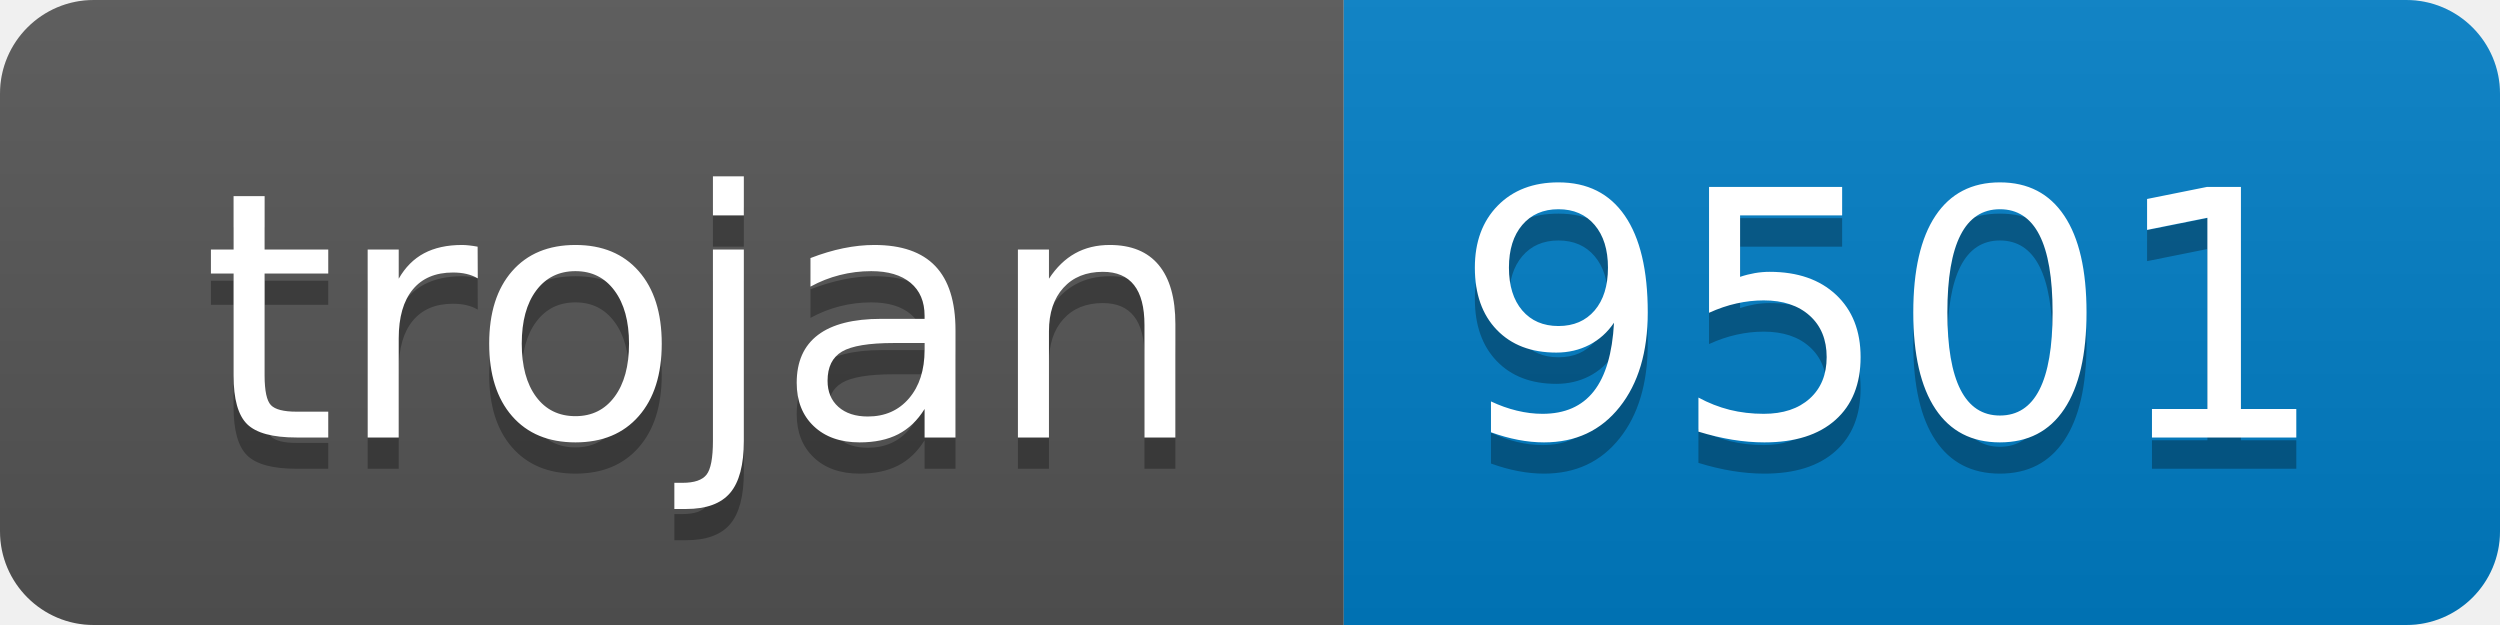
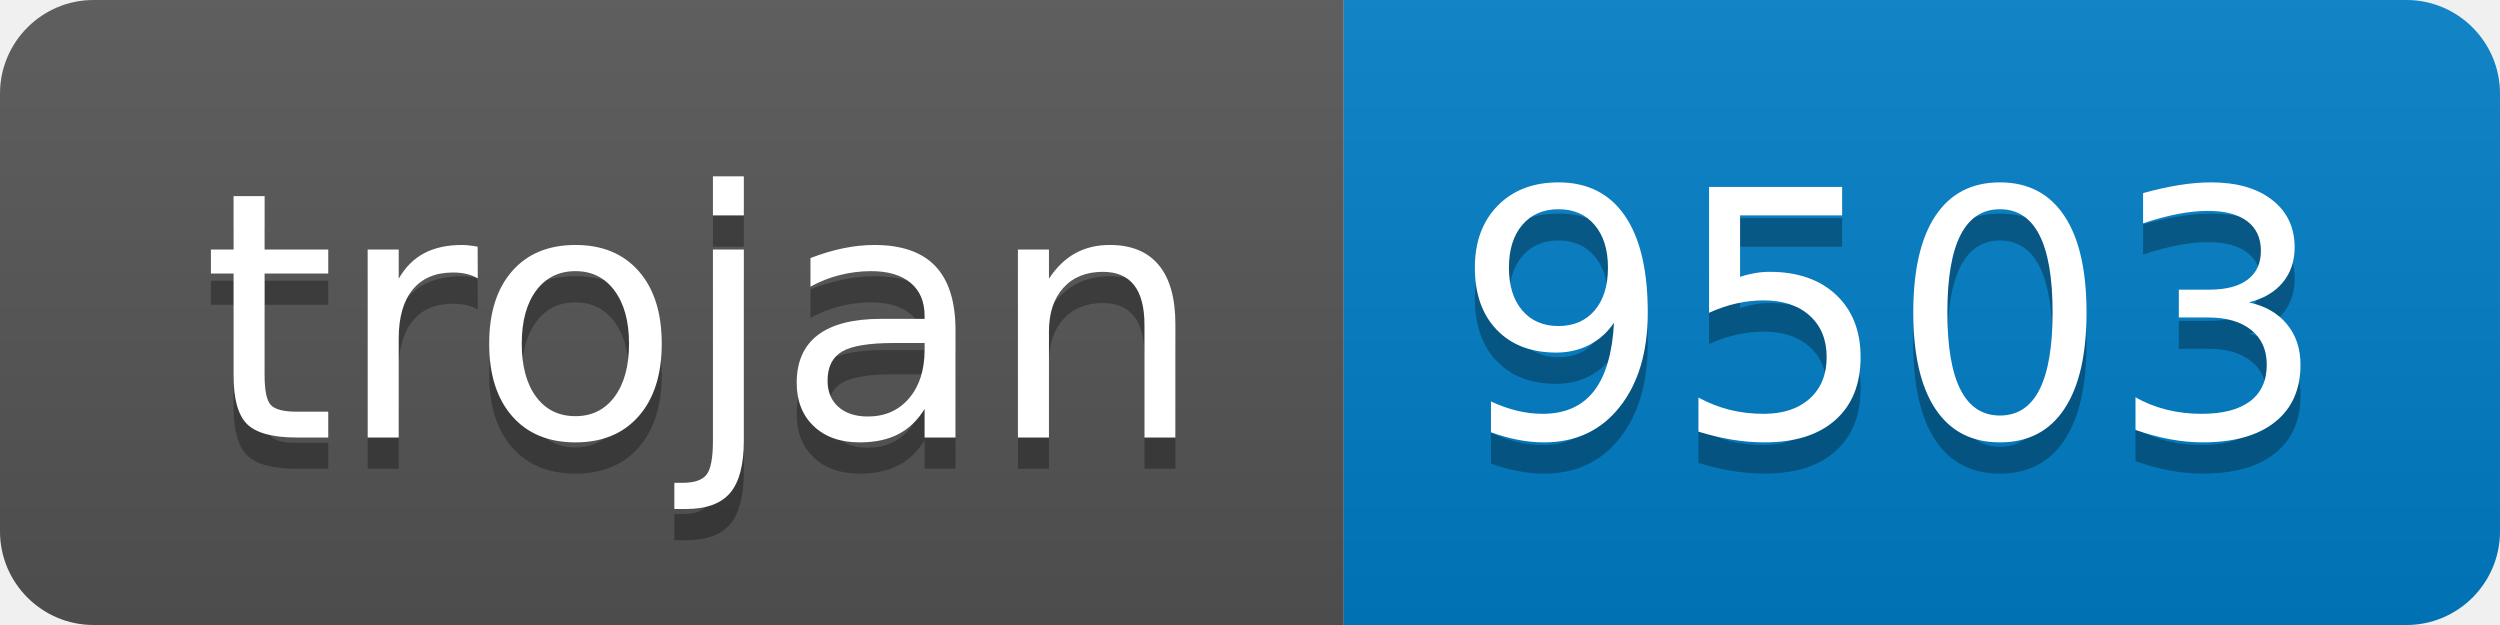
- <svg xmlns="http://www.w3.org/2000/svg" width="80" height="20" role="img" aria-label="trojan: 9501">
+ <svg xmlns="http://www.w3.org/2000/svg" width="80" height="20" role="img" aria-label="trojan: 9503">
  <linearGradient id="s" x2="0" y2="100%">
    <stop offset="0" stop-color="#bbb" stop-opacity=".1" />
    <stop offset="1" stop-opacity=".1" />
  </linearGradient>
  <clipPath id="r">
    <rect width="80" height="20" rx="3" fill="#fff" />
  </clipPath>
  <g clip-path="url(#r)">
    <rect width="43" height="20" fill="#555" />
    <rect x="43" width="37" height="20" fill="#007ec6" />
    <rect width="80" height="20" fill="url(#s)" />
  </g>
  <g fill="#fff" text-anchor="middle" font-family="Verdana,Geneva,DejaVu Sans,sans-serif" text-rendering="geometricPrecision" font-size="110">
    <text aria-hidden="true" x="225" y="150" fill="#010101" fill-opacity=".3" transform="scale(.1)" textLength="330">trojan</text>
    <text x="225" y="140" transform="scale(.1)" fill="#fff" textLength="330">trojan</text>
-     <text aria-hidden="true" x="605" y="150" fill="#010101" fill-opacity=".3" transform="scale(.1)" textLength="270">9501</text>
-     <text x="605" y="140" transform="scale(.1)" fill="#fff" textLength="270">9501</text>
+     <text aria-hidden="true" x="605" y="150" fill="#010101" fill-opacity=".3" transform="scale(.1)" textLength="270">9503</text>
+     <text x="605" y="140" transform="scale(.1)" fill="#fff" textLength="270">9503</text>
  </g>
</svg>
